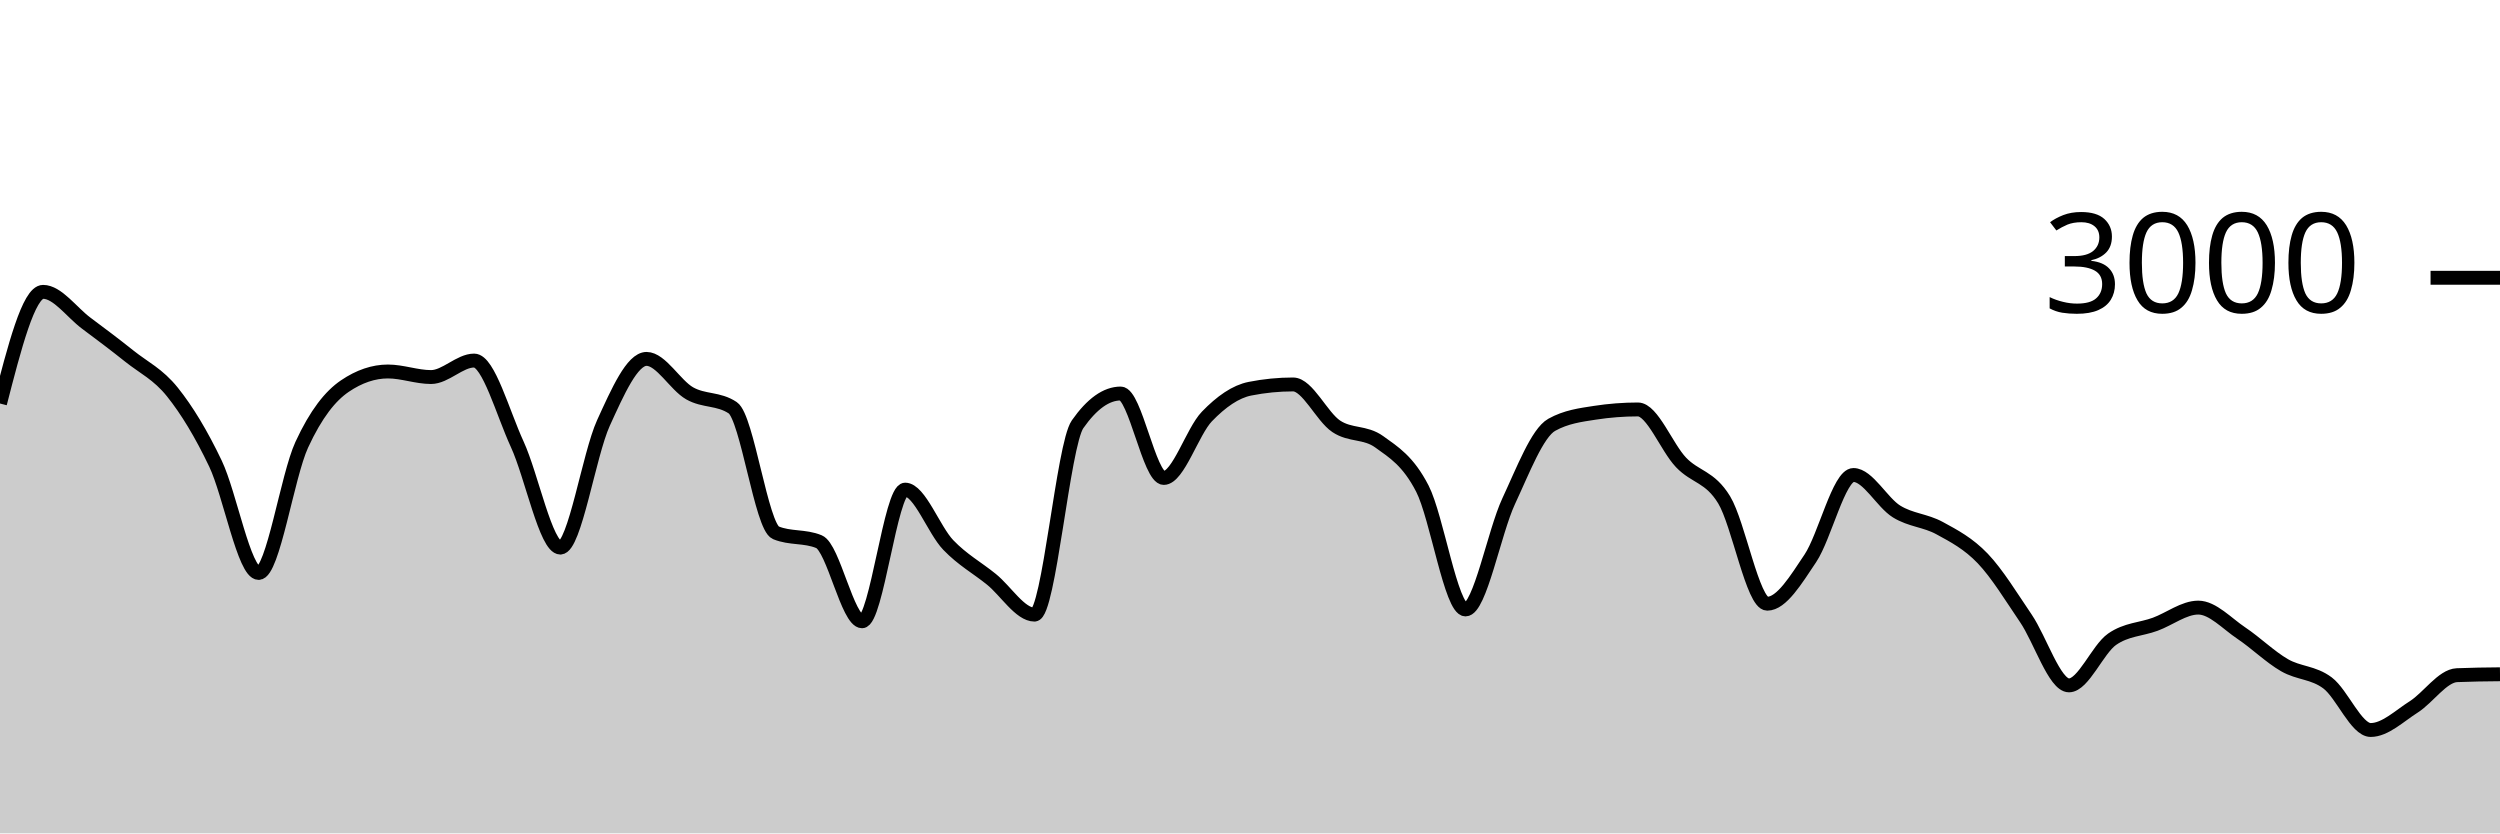
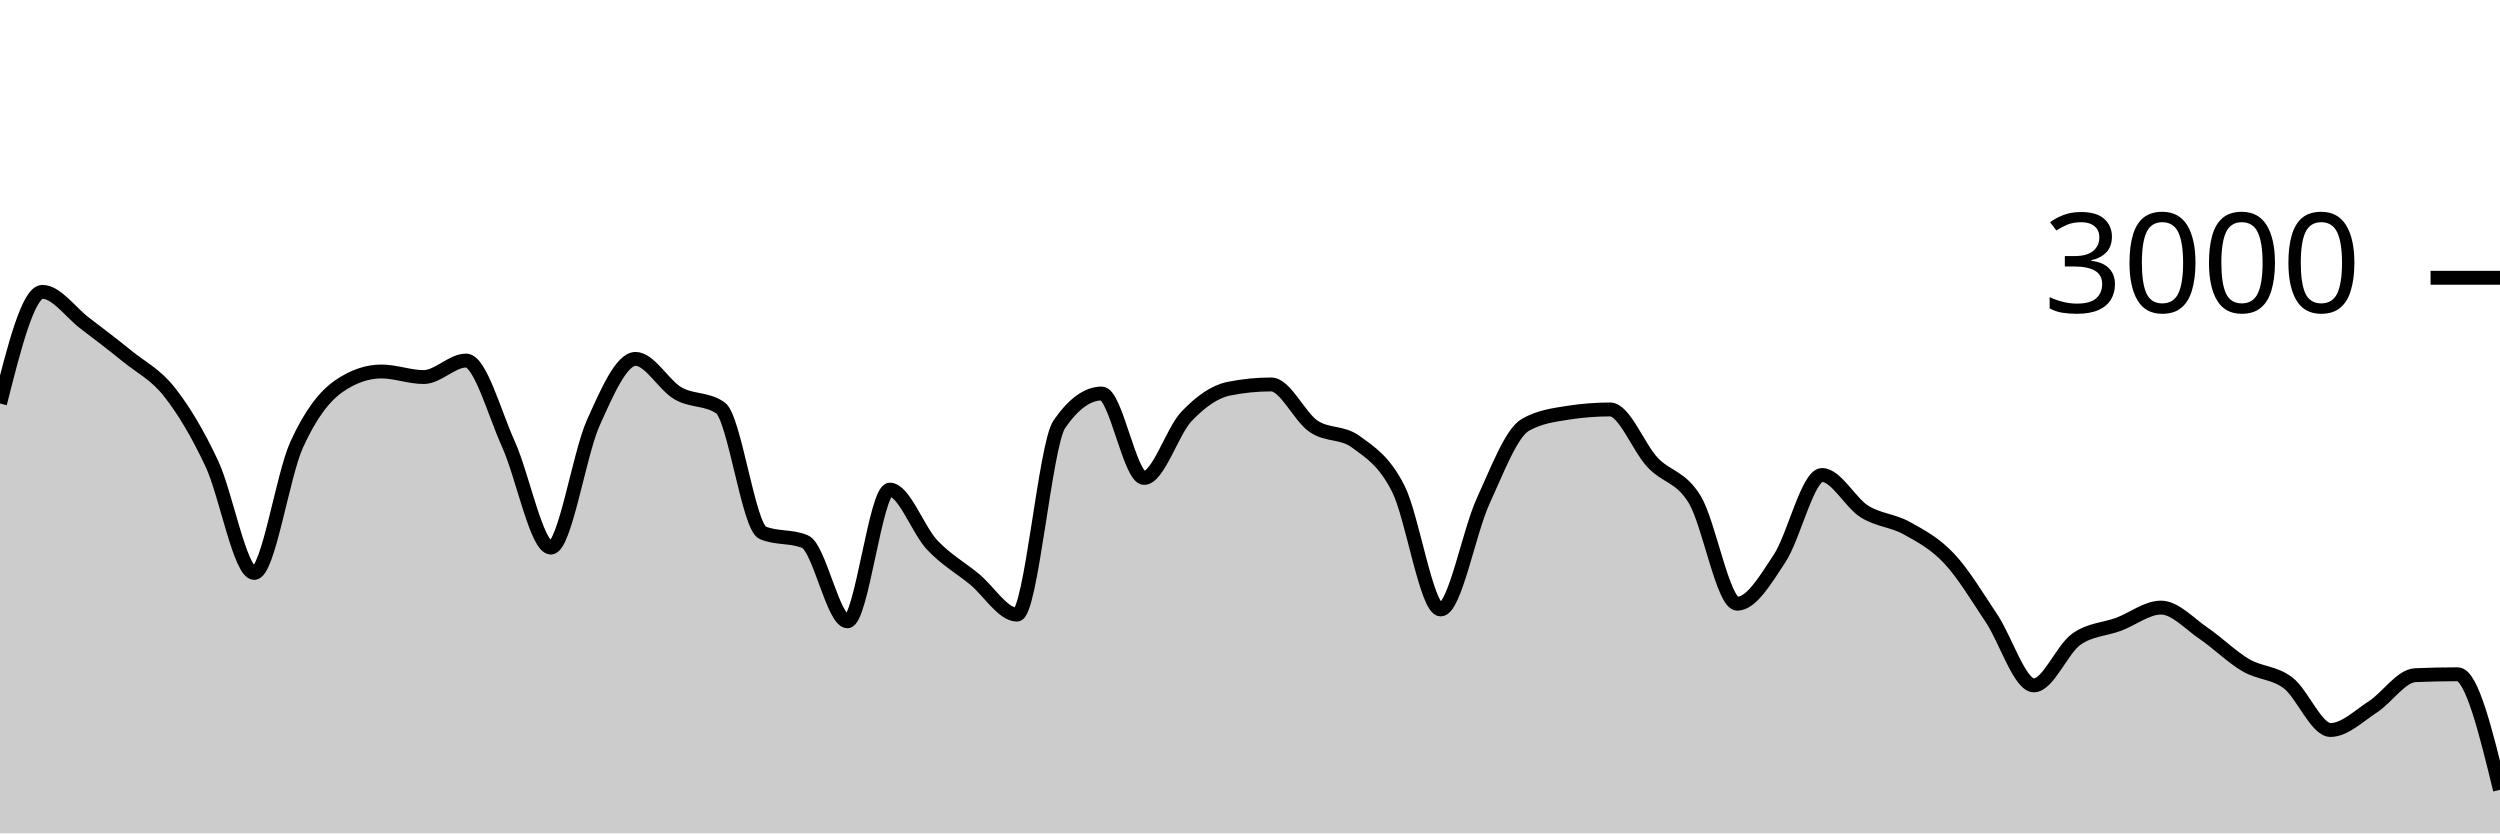
<svg xmlns="http://www.w3.org/2000/svg" viewBox="0 0 180 60">
  <g transform="translate(0,20)">
-     <path class="area" fill="rgba(0, 0, 0, 0.2)" d="M0,9.053C1.034,5.033,2.069,1.013,3.103,1.013C4.138,1.013,5.172,2.496,6.207,3.267C7.241,4.038,8.276,4.813,9.31,5.64C10.345,6.467,11.379,6.936,12.414,8.227C13.448,9.518,14.483,11.216,15.517,13.387C16.552,15.558,17.586,21.253,18.621,21.253C19.655,21.253,20.69,14.269,21.724,12.027C22.759,9.784,23.793,8.502,24.828,7.8C25.862,7.098,26.897,6.747,27.931,6.747C28.966,6.747,30,7.147,31.034,7.147C32.069,7.147,33.103,5.96,34.138,5.96C35.172,5.96,36.207,9.742,37.241,11.987C38.276,14.231,39.31,19.427,40.345,19.427C41.379,19.427,42.414,12.718,43.448,10.453C44.483,8.189,45.517,5.84,46.552,5.84C47.586,5.84,48.621,7.733,49.655,8.32C50.69,8.907,51.724,8.667,52.759,9.36C53.793,10.053,54.828,17.933,55.862,18.36C56.897,18.787,57.931,18.573,58.966,19C60,19.427,61.034,24.733,62.069,24.733C63.103,24.733,64.138,15.253,65.172,15.253C66.207,15.253,67.241,18.164,68.276,19.24C69.31,20.316,70.345,20.871,71.379,21.707C72.414,22.542,73.448,24.253,74.483,24.253C75.517,24.253,76.552,12.022,77.586,10.547C78.621,9.071,79.655,8.333,80.69,8.333C81.724,8.333,82.759,14.413,83.793,14.413C84.828,14.413,85.862,11.058,86.897,9.987C87.931,8.916,88.966,8.191,90,7.987C91.034,7.782,92.069,7.68,93.103,7.68C94.138,7.68,95.172,10.004,96.207,10.693C97.241,11.382,98.276,11.067,99.31,11.813C100.345,12.56,101.379,13.176,102.414,15.187C103.448,17.198,104.483,23.88,105.517,23.88C106.552,23.88,107.586,18.309,108.621,16.093C109.655,13.878,110.69,11.164,111.724,10.587C112.759,10.009,113.793,9.88,114.828,9.72C115.862,9.56,116.897,9.48,117.931,9.48C118.966,9.48,120,12.209,121.034,13.293C122.069,14.378,123.103,14.291,124.138,15.987C125.172,17.682,126.207,23.467,127.241,23.467C128.276,23.467,129.31,21.744,130.345,20.2C131.379,18.656,132.414,14.2,133.448,14.2C134.483,14.2,135.517,16.189,136.552,16.827C137.586,17.464,138.621,17.462,139.655,18.027C140.69,18.591,141.724,19.131,142.759,20.213C143.793,21.296,144.828,22.998,145.862,24.52C146.897,26.042,147.931,29.347,148.966,29.347C150,29.347,151.034,26.747,152.069,26.027C153.103,25.307,154.138,25.327,155.172,24.947C156.207,24.567,157.241,23.747,158.276,23.747C159.31,23.747,160.345,24.896,161.379,25.587C162.414,26.278,163.448,27.296,164.483,27.893C165.517,28.491,166.552,28.396,167.586,29.173C168.621,29.951,169.655,32.56,170.69,32.56C171.724,32.56,172.759,31.551,173.793,30.893C174.828,30.236,175.862,28.658,176.897,28.613C177.931,28.569,178.966,28.558,180,28.547L180,40C178.966,40,177.931,40,176.897,40C175.862,40,174.828,40,173.793,40C172.759,40,171.724,40,170.69,40C169.655,40,168.621,40,167.586,40C166.552,40,165.517,40,164.483,40C163.448,40,162.414,40,161.379,40C160.345,40,159.31,40,158.276,40C157.241,40,156.207,40,155.172,40C154.138,40,153.103,40,152.069,40C151.034,40,150,40,148.966,40C147.931,40,146.897,40,145.862,40C144.828,40,143.793,40,142.759,40C141.724,40,140.69,40,139.655,40C138.621,40,137.586,40,136.552,40C135.517,40,134.483,40,133.448,40C132.414,40,131.379,40,130.345,40C129.31,40,128.276,40,127.241,40C126.207,40,125.172,40,124.138,40C123.103,40,122.069,40,121.034,40C120,40,118.966,40,117.931,40C116.897,40,115.862,40,114.828,40C113.793,40,112.759,40,111.724,40C110.69,40,109.655,40,108.621,40C107.586,40,106.552,40,105.517,40C104.483,40,103.448,40,102.414,40C101.379,40,100.345,40,99.31,40C98.276,40,97.241,40,96.207,40C95.172,40,94.138,40,93.103,40C92.069,40,91.034,40,90,40C88.966,40,87.931,40,86.897,40C85.862,40,84.828,40,83.793,40C82.759,40,81.724,40,80.69,40C79.655,40,78.621,40,77.586,40C76.552,40,75.517,40,74.483,40C73.448,40,72.414,40,71.379,40C70.345,40,69.31,40,68.276,40C67.241,40,66.207,40,65.172,40C64.138,40,63.103,40,62.069,40C61.034,40,60,40,58.966,40C57.931,40,56.897,40,55.862,40C54.828,40,53.793,40,52.759,40C51.724,40,50.69,40,49.655,40C48.621,40,47.586,40,46.552,40C45.517,40,44.483,40,43.448,40C42.414,40,41.379,40,40.345,40C39.31,40,38.276,40,37.241,40C36.207,40,35.172,40,34.138,40C33.103,40,32.069,40,31.034,40C30,40,28.966,40,27.931,40C26.897,40,25.862,40,24.828,40C23.793,40,22.759,40,21.724,40C20.69,40,19.655,40,18.621,40C17.586,40,16.552,40,15.517,40C14.483,40,13.448,40,12.414,40C11.379,40,10.345,40,9.31,40C8.276,40,7.241,40,6.207,40C5.172,40,4.138,40,3.103,40C2.069,40,1.034,40,0,40Z" />
-     <path class="line" stroke="black" fill="none" d="M0,9.053C1.034,5.033,2.069,1.013,3.103,1.013C4.138,1.013,5.172,2.496,6.207,3.267C7.241,4.038,8.276,4.813,9.31,5.64C10.345,6.467,11.379,6.936,12.414,8.227C13.448,9.518,14.483,11.216,15.517,13.387C16.552,15.558,17.586,21.253,18.621,21.253C19.655,21.253,20.69,14.269,21.724,12.027C22.759,9.784,23.793,8.502,24.828,7.8C25.862,7.098,26.897,6.747,27.931,6.747C28.966,6.747,30,7.147,31.034,7.147C32.069,7.147,33.103,5.96,34.138,5.96C35.172,5.96,36.207,9.742,37.241,11.987C38.276,14.231,39.31,19.427,40.345,19.427C41.379,19.427,42.414,12.718,43.448,10.453C44.483,8.189,45.517,5.84,46.552,5.84C47.586,5.84,48.621,7.733,49.655,8.32C50.69,8.907,51.724,8.667,52.759,9.36C53.793,10.053,54.828,17.933,55.862,18.36C56.897,18.787,57.931,18.573,58.966,19C60,19.427,61.034,24.733,62.069,24.733C63.103,24.733,64.138,15.253,65.172,15.253C66.207,15.253,67.241,18.164,68.276,19.24C69.31,20.316,70.345,20.871,71.379,21.707C72.414,22.542,73.448,24.253,74.483,24.253C75.517,24.253,76.552,12.022,77.586,10.547C78.621,9.071,79.655,8.333,80.69,8.333C81.724,8.333,82.759,14.413,83.793,14.413C84.828,14.413,85.862,11.058,86.897,9.987C87.931,8.916,88.966,8.191,90,7.987C91.034,7.782,92.069,7.68,93.103,7.68C94.138,7.68,95.172,10.004,96.207,10.693C97.241,11.382,98.276,11.067,99.31,11.813C100.345,12.56,101.379,13.176,102.414,15.187C103.448,17.198,104.483,23.88,105.517,23.88C106.552,23.88,107.586,18.309,108.621,16.093C109.655,13.878,110.69,11.164,111.724,10.587C112.759,10.009,113.793,9.88,114.828,9.72C115.862,9.56,116.897,9.48,117.931,9.48C118.966,9.48,120,12.209,121.034,13.293C122.069,14.378,123.103,14.291,124.138,15.987C125.172,17.682,126.207,23.467,127.241,23.467C128.276,23.467,129.31,21.744,130.345,20.2C131.379,18.656,132.414,14.2,133.448,14.2C134.483,14.2,135.517,16.189,136.552,16.827C137.586,17.464,138.621,17.462,139.655,18.027C140.69,18.591,141.724,19.131,142.759,20.213C143.793,21.296,144.828,22.998,145.862,24.52C146.897,26.042,147.931,29.347,148.966,29.347C150,29.347,151.034,26.747,152.069,26.027C153.103,25.307,154.138,25.327,155.172,24.947C156.207,24.567,157.241,23.747,158.276,23.747C159.31,23.747,160.345,24.896,161.379,25.587C162.414,26.278,163.448,27.296,164.483,27.893C165.517,28.491,166.552,28.396,167.586,29.173C168.621,29.951,169.655,32.56,170.69,32.56C171.724,32.56,172.759,31.551,173.793,30.893C174.828,30.236,175.862,28.658,176.897,28.613C177.931,28.569,178.966,28.558,180,28.547" />
+     <path class="area" fill="rgba(0, 0, 0, 0.2)" d="M0,9.053C1.017,5.033,2.034,1.013,3.051,1.013C4.068,1.013,5.085,2.496,6.102,3.267C7.119,4.038,8.136,4.813,9.153,5.64C10.169,6.467,11.186,6.936,12.203,8.227C13.22,9.518,14.237,11.216,15.254,13.387C16.271,15.558,17.288,21.253,18.305,21.253C19.322,21.253,20.339,14.269,21.356,12.027C22.373,9.784,23.39,8.502,24.407,7.8C25.424,7.098,26.441,6.747,27.458,6.747C28.475,6.747,29.492,7.147,30.508,7.147C31.525,7.147,32.542,5.96,33.559,5.96C34.576,5.96,35.593,9.742,36.61,11.987C37.627,14.231,38.644,19.427,39.661,19.427C40.678,19.427,41.695,12.718,42.712,10.453C43.729,8.189,44.746,5.84,45.763,5.84C46.78,5.84,47.797,7.733,48.814,8.32C49.831,8.907,50.847,8.667,51.864,9.36C52.881,10.053,53.898,17.933,54.915,18.36C55.932,18.787,56.949,18.573,57.966,19C58.983,19.427,60,24.733,61.017,24.733C62.034,24.733,63.051,15.253,64.068,15.253C65.085,15.253,66.102,18.164,67.119,19.24C68.136,20.316,69.153,20.871,70.169,21.707C71.186,22.542,72.203,24.253,73.22,24.253C74.237,24.253,75.254,12.022,76.271,10.547C77.288,9.071,78.305,8.333,79.322,8.333C80.339,8.333,81.356,14.413,82.373,14.413C83.39,14.413,84.407,11.058,85.424,9.987C86.441,8.916,87.458,8.191,88.475,7.987C89.492,7.782,90.508,7.68,91.525,7.68C92.542,7.68,93.559,10.004,94.576,10.693C95.593,11.382,96.61,11.067,97.627,11.813C98.644,12.56,99.661,13.176,100.678,15.187C101.695,17.198,102.712,23.88,103.729,23.88C104.746,23.88,105.763,18.309,106.78,16.093C107.797,13.878,108.814,11.164,109.831,10.587C110.847,10.009,111.864,9.88,112.881,9.72C113.898,9.56,114.915,9.48,115.932,9.48C116.949,9.48,117.966,12.209,118.983,13.293C120,14.378,121.017,14.291,122.034,15.987C123.051,17.682,124.068,23.467,125.085,23.467C126.102,23.467,127.119,21.744,128.136,20.2C129.153,18.656,130.169,14.2,131.186,14.2C132.203,14.2,133.22,16.189,134.237,16.827C135.254,17.464,136.271,17.462,137.288,18.027C138.305,18.591,139.322,19.131,140.339,20.213C141.356,21.296,142.373,22.998,143.39,24.52C144.407,26.042,145.424,29.347,146.441,29.347C147.458,29.347,148.475,26.747,149.492,26.027C150.508,25.307,151.525,25.327,152.542,24.947C153.559,24.567,154.576,23.747,155.593,23.747C156.61,23.747,157.627,24.896,158.644,25.587C159.661,26.278,160.678,27.296,161.695,27.893C162.712,28.491,163.729,28.396,164.746,29.173C165.763,29.951,166.78,32.56,167.797,32.56C168.814,32.56,169.831,31.551,170.847,30.893C171.864,30.236,172.881,28.658,173.898,28.613C174.915,28.569,175.932,28.547,176.949,28.547C177.966,28.547,178.983,32.707,180,36.867L180,40C178.983,40,177.966,40,176.949,40C175.932,40,174.915,40,173.898,40C172.881,40,171.864,40,170.847,40C169.831,40,168.814,40,167.797,40C166.78,40,165.763,40,164.746,40C163.729,40,162.712,40,161.695,40C160.678,40,159.661,40,158.644,40C157.627,40,156.61,40,155.593,40C154.576,40,153.559,40,152.542,40C151.525,40,150.508,40,149.492,40C148.475,40,147.458,40,146.441,40C145.424,40,144.407,40,143.39,40C142.373,40,141.356,40,140.339,40C139.322,40,138.305,40,137.288,40C136.271,40,135.254,40,134.237,40C133.22,40,132.203,40,131.186,40C130.169,40,129.153,40,128.136,40C127.119,40,126.102,40,125.085,40C124.068,40,123.051,40,122.034,40C121.017,40,120,40,118.983,40C117.966,40,116.949,40,115.932,40C114.915,40,113.898,40,112.881,40C111.864,40,110.847,40,109.831,40C108.814,40,107.797,40,106.78,40C105.763,40,104.746,40,103.729,40C102.712,40,101.695,40,100.678,40C99.661,40,98.644,40,97.627,40C96.61,40,95.593,40,94.576,40C93.559,40,92.542,40,91.525,40C90.508,40,89.492,40,88.475,40C87.458,40,86.441,40,85.424,40C84.407,40,83.39,40,82.373,40C81.356,40,80.339,40,79.322,40C78.305,40,77.288,40,76.271,40C75.254,40,74.237,40,73.22,40C72.203,40,71.186,40,70.169,40C69.153,40,68.136,40,67.119,40C66.102,40,65.085,40,64.068,40C63.051,40,62.034,40,61.017,40C60,40,58.983,40,57.966,40C56.949,40,55.932,40,54.915,40C53.898,40,52.881,40,51.864,40C50.847,40,49.831,40,48.814,40C47.797,40,46.78,40,45.763,40C44.746,40,43.729,40,42.712,40C41.695,40,40.678,40,39.661,40C38.644,40,37.627,40,36.61,40C35.593,40,34.576,40,33.559,40C32.542,40,31.525,40,30.508,40C29.492,40,28.475,40,27.458,40C26.441,40,25.424,40,24.407,40C23.39,40,22.373,40,21.356,40C20.339,40,19.322,40,18.305,40C17.288,40,16.271,40,15.254,40C14.237,40,13.22,40,12.203,40C11.186,40,10.169,40,9.153,40C8.136,40,7.119,40,6.102,40C5.085,40,4.068,40,3.051,40C2.034,40,1.017,40,0,40Z" />
+     <path class="line" stroke="black" fill="none" d="M0,9.053C1.017,5.033,2.034,1.013,3.051,1.013C4.068,1.013,5.085,2.496,6.102,3.267C7.119,4.038,8.136,4.813,9.153,5.64C10.169,6.467,11.186,6.936,12.203,8.227C13.22,9.518,14.237,11.216,15.254,13.387C16.271,15.558,17.288,21.253,18.305,21.253C19.322,21.253,20.339,14.269,21.356,12.027C22.373,9.784,23.39,8.502,24.407,7.8C25.424,7.098,26.441,6.747,27.458,6.747C28.475,6.747,29.492,7.147,30.508,7.147C31.525,7.147,32.542,5.96,33.559,5.96C34.576,5.96,35.593,9.742,36.61,11.987C37.627,14.231,38.644,19.427,39.661,19.427C40.678,19.427,41.695,12.718,42.712,10.453C43.729,8.189,44.746,5.84,45.763,5.84C46.78,5.84,47.797,7.733,48.814,8.32C49.831,8.907,50.847,8.667,51.864,9.36C52.881,10.053,53.898,17.933,54.915,18.36C55.932,18.787,56.949,18.573,57.966,19C58.983,19.427,60,24.733,61.017,24.733C62.034,24.733,63.051,15.253,64.068,15.253C65.085,15.253,66.102,18.164,67.119,19.24C68.136,20.316,69.153,20.871,70.169,21.707C71.186,22.542,72.203,24.253,73.22,24.253C74.237,24.253,75.254,12.022,76.271,10.547C77.288,9.071,78.305,8.333,79.322,8.333C80.339,8.333,81.356,14.413,82.373,14.413C83.39,14.413,84.407,11.058,85.424,9.987C86.441,8.916,87.458,8.191,88.475,7.987C89.492,7.782,90.508,7.68,91.525,7.68C92.542,7.68,93.559,10.004,94.576,10.693C95.593,11.382,96.61,11.067,97.627,11.813C98.644,12.56,99.661,13.176,100.678,15.187C101.695,17.198,102.712,23.88,103.729,23.88C104.746,23.88,105.763,18.309,106.78,16.093C107.797,13.878,108.814,11.164,109.831,10.587C110.847,10.009,111.864,9.88,112.881,9.72C113.898,9.56,114.915,9.48,115.932,9.48C116.949,9.48,117.966,12.209,118.983,13.293C120,14.378,121.017,14.291,122.034,15.987C123.051,17.682,124.068,23.467,125.085,23.467C126.102,23.467,127.119,21.744,128.136,20.2C129.153,18.656,130.169,14.2,131.186,14.2C132.203,14.2,133.22,16.189,134.237,16.827C135.254,17.464,136.271,17.462,137.288,18.027C138.305,18.591,139.322,19.131,140.339,20.213C141.356,21.296,142.373,22.998,143.39,24.52C144.407,26.042,145.424,29.347,146.441,29.347C147.458,29.347,148.475,26.747,149.492,26.027C150.508,25.307,151.525,25.327,152.542,24.947C153.559,24.567,154.576,23.747,155.593,23.747C156.61,23.747,157.627,24.896,158.644,25.587C159.661,26.278,160.678,27.296,161.695,27.893C162.712,28.491,163.729,28.396,164.746,29.173C165.763,29.951,166.78,32.56,167.797,32.56C168.814,32.56,169.831,31.551,170.847,30.893C171.864,30.236,172.881,28.658,173.898,28.613C174.915,28.569,175.932,28.547,176.949,28.547C177.966,28.547,178.983,32.707,180,36.867" />
    <path class="axis-ceiling" stroke-width="1" stroke="black" fill="none" d="M175,0L180,0" />
    <text class="axis-ceiling-label" font-family="sans-serif" text-anchor="end" font-size="10px" x="170" y="2.5">3000</text>
  </g>
</svg>
